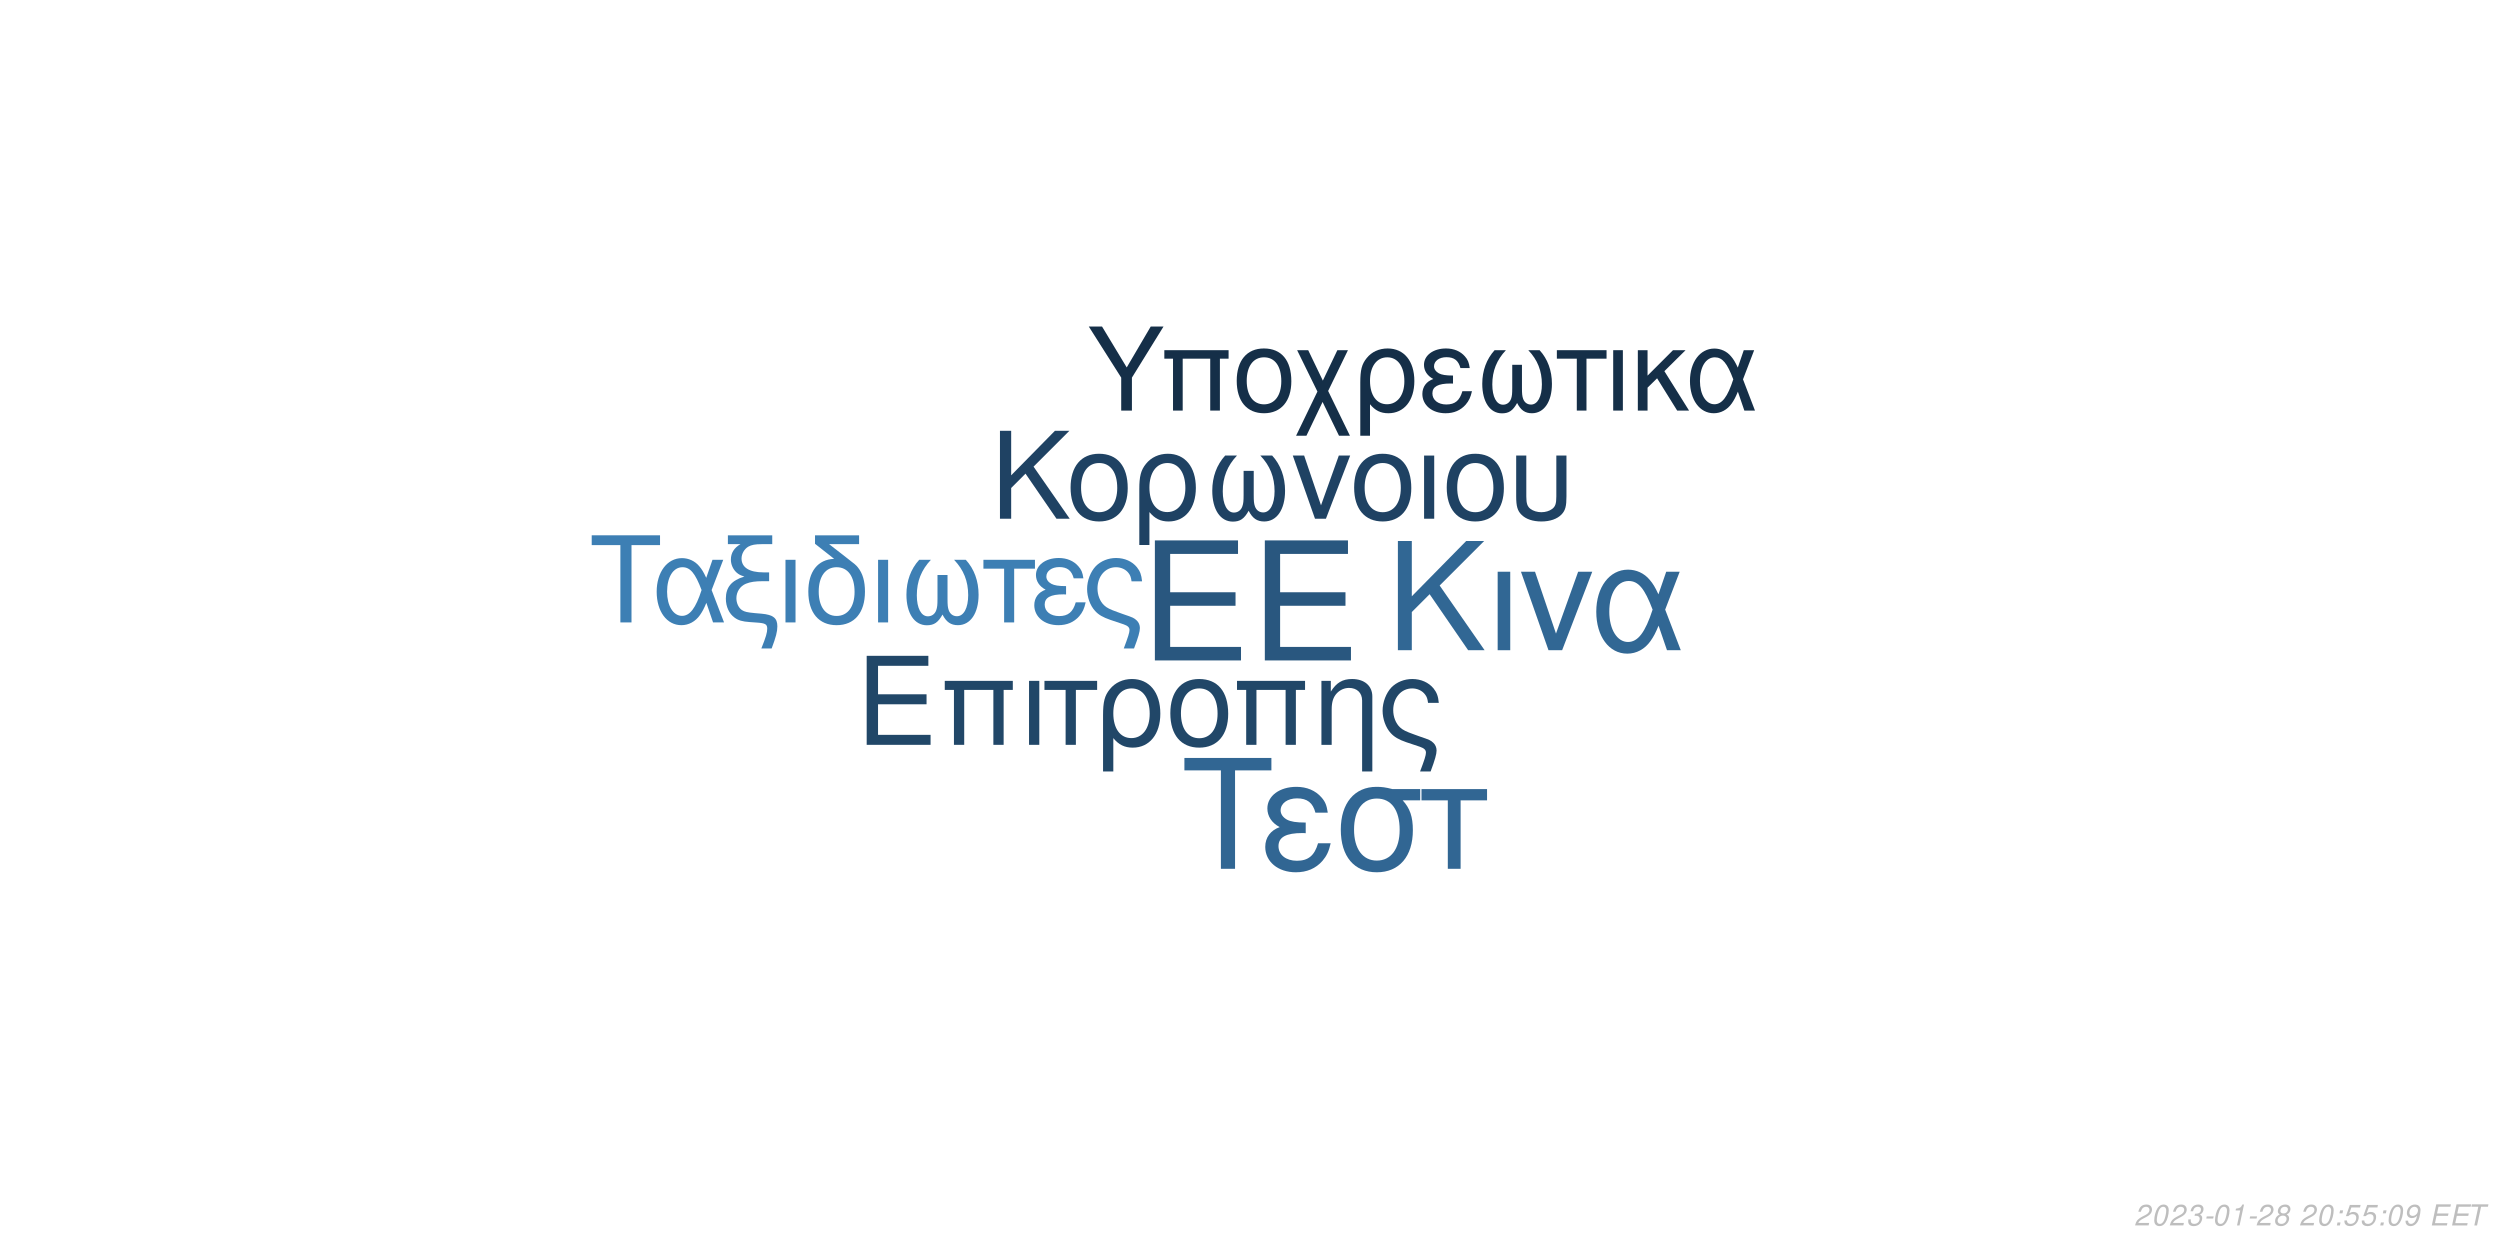
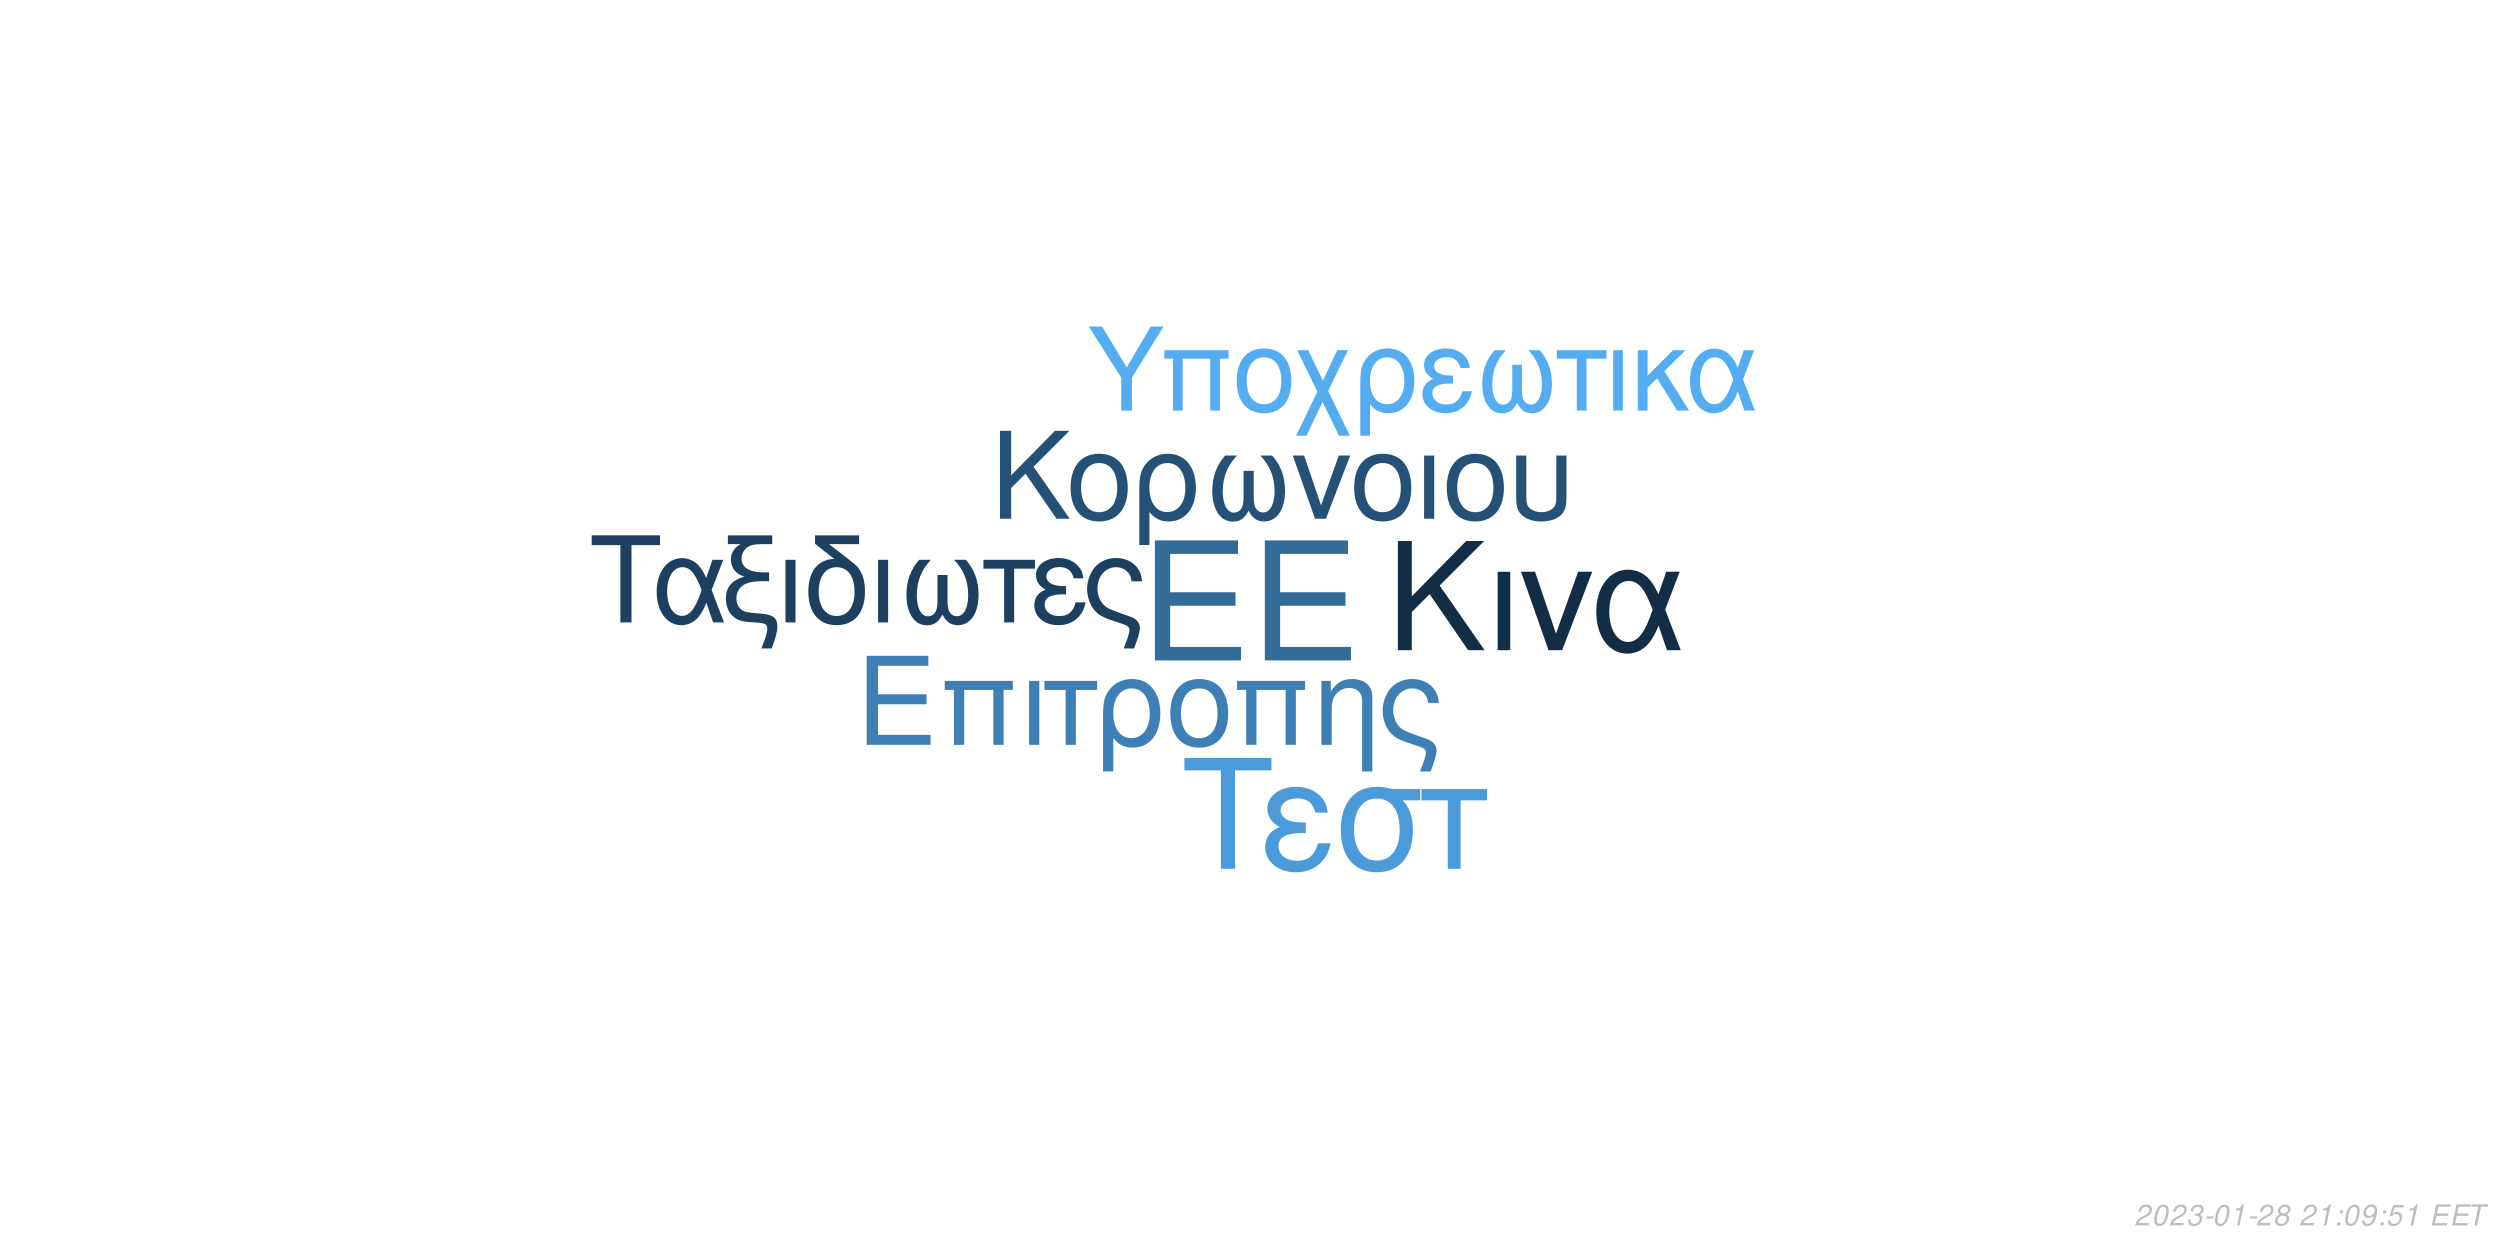
<svg xmlns="http://www.w3.org/2000/svg" xmlns:xlink="http://www.w3.org/1999/xlink" width="864pt" height="432pt" viewBox="0 0 864 432" version="1.1">
  <defs>
    <g>
      <symbol overflow="visible" id="glyph0-0">
        <path style="stroke:none;" d="" />
      </symbol>
      <symbol overflow="visible" id="glyph0-1">
        <path style="stroke:none;" d="M 10.406 -18.891 L 33 -18.891 L 33 -23.562 L 10.406 -23.562 L 10.406 -36.812 L 33.859 -36.812 L 33.859 -41.484 L 5.125 -41.484 L 5.125 0 L 34.891 0 L 34.891 -4.672 L 10.406 -4.672 Z M 10.406 -18.891 " />
      </symbol>
      <symbol overflow="visible" id="glyph1-0">
        <path style="stroke:none;" d="" />
      </symbol>
      <symbol overflow="visible" id="glyph1-1">
        <path style="stroke:none;" d="M 7.719 -14.016 L 24.484 -14.016 L 24.484 -17.469 L 7.719 -17.469 L 7.719 -27.312 L 25.109 -27.312 L 25.109 -30.766 L 3.797 -30.766 L 3.797 0 L 25.875 0 L 25.875 -3.453 L 7.719 -3.453 Z M 7.719 -14.016 " />
      </symbol>
      <symbol overflow="visible" id="glyph1-2">
        <path style="stroke:none;" d="M 26.297 -22.109 L 2.781 -22.109 L 2.781 -18.984 L 5.953 -18.984 L 5.953 0 L 9.5 0 L 9.5 -18.984 L 19.578 -18.984 L 19.578 0 L 23.125 0 L 23.125 -18.984 L 26.297 -18.984 Z M 26.297 -22.109 " />
      </symbol>
      <symbol overflow="visible" id="glyph1-3">
        <path style="stroke:none;" d="M 2.906 0 L 6.453 0 L 6.453 -22.109 L 2.906 -22.109 Z M 2.906 0 " />
      </symbol>
      <symbol overflow="visible" id="glyph1-4">
        <path style="stroke:none;" d="M 6.547 0 L 10.094 0 L 10.094 -18.984 L 17.438 -18.984 L 17.438 -22.109 L -0.766 -22.109 L -0.766 -18.984 L 6.547 -18.984 Z M 6.547 0 " />
      </symbol>
      <symbol overflow="visible" id="glyph1-5">
        <path style="stroke:none;" d="M 2.484 9.203 L 6.031 9.203 L 6.031 -2.328 C 7.891 -0.047 9.922 0.969 12.75 0.969 C 18.531 0.969 22.281 -3.672 22.281 -10.797 C 22.281 -18.141 18.484 -22.75 12.484 -22.75 C 9.375 -22.75 6.625 -21.484 4.812 -19.203 C 3.031 -17.016 2.484 -14.891 2.484 -10.25 Z M 12.359 -19.5 C 16.203 -19.5 18.609 -16.125 18.609 -10.719 C 18.609 -5.656 16.078 -2.328 12.281 -2.328 C 8.438 -2.328 6.031 -5.609 6.031 -10.891 C 6.031 -16.156 8.484 -19.5 12.359 -19.5 Z M 12.359 -19.5 " />
      </symbol>
      <symbol overflow="visible" id="glyph1-6">
        <path style="stroke:none;" d="M 11.688 -22.75 C 5.438 -22.75 1.734 -18.312 1.734 -10.891 C 1.734 -3.422 5.438 0.969 11.734 0.969 C 17.984 0.969 21.734 -3.453 21.734 -10.719 C 21.734 -18.406 18.109 -22.75 11.688 -22.75 Z M 11.734 -19.5 C 15.703 -19.5 18.062 -16.25 18.062 -10.766 C 18.062 -5.531 15.609 -2.281 11.734 -2.281 C 7.812 -2.281 5.406 -5.531 5.406 -10.891 C 5.406 -16.25 7.812 -19.5 11.734 -19.5 Z M 11.734 -19.5 " />
      </symbol>
      <symbol overflow="visible" id="glyph1-7">
        <path style="stroke:none;" d="M 2.953 -22.109 L 2.953 0 L 6.5 0 L 6.5 -12.203 C 6.5 -14.859 7.047 -16.5 8.312 -17.859 C 9.453 -19.031 10.938 -19.672 12.484 -19.672 C 15.234 -19.672 17.016 -17.984 17.016 -15.312 L 17.016 9.203 L 20.547 9.203 L 20.547 -16.719 C 20.547 -20.391 17.812 -22.75 13.547 -22.75 C 10.25 -22.75 8.141 -21.484 6.203 -18.406 L 6.203 -22.109 Z M 2.953 -22.109 " />
      </symbol>
      <symbol overflow="visible" id="glyph1-8">
        <path style="stroke:none;" d="M 17.688 9.203 C 19.203 5.188 19.75 3.203 19.75 1.938 C 19.75 0.922 19.328 -0.047 18.656 -0.672 C 17.641 -1.609 17.469 -1.688 13.891 -2.906 L 11.984 -3.594 C 9.156 -4.594 8.062 -5.156 7.125 -6.031 C 5.656 -7.391 4.766 -9.672 4.766 -11.984 C 4.766 -16.297 7.547 -19.5 11.312 -19.5 C 13.125 -19.5 14.812 -18.703 15.781 -17.391 C 16.375 -16.625 16.625 -15.906 16.797 -14.516 L 20.516 -14.516 C 20.297 -16.844 19.828 -18.062 18.703 -19.5 C 17.016 -21.562 14.344 -22.75 11.359 -22.75 C 8.562 -22.75 6 -21.688 4.172 -19.875 C 2.328 -17.938 1.094 -14.766 1.094 -11.812 C 1.094 -8.953 2.188 -5.906 3.922 -4.047 C 5.156 -2.703 6.672 -1.812 9.25 -0.922 L 14.016 0.672 C 15.484 1.188 16.078 1.766 16.078 2.703 C 16.078 3.594 15.578 5.188 14.047 9.203 Z M 17.688 9.203 " />
      </symbol>
      <symbol overflow="visible" id="glyph2-0">
        <path style="stroke:none;" d="" />
      </symbol>
      <symbol overflow="visible" id="glyph2-1">
        <path style="stroke:none;" d="M 8.906 -13.203 L 15.062 -19.359 L 28.375 0 L 34.062 0 L 18.531 -22.359 L 33.906 -37.734 L 27.688 -37.734 L 8.906 -18.641 L 8.906 -37.734 L 4.094 -37.734 L 4.094 0 L 8.906 0 Z M 8.906 -13.203 " />
      </symbol>
      <symbol overflow="visible" id="glyph2-2">
        <path style="stroke:none;" d="M 3.578 0 L 7.922 0 L 7.922 -27.125 L 3.578 -27.125 Z M 3.578 0 " />
      </symbol>
      <symbol overflow="visible" id="glyph2-3">
        <path style="stroke:none;" d="M 14.859 0 L 25.266 -27.125 L 20.391 -27.125 L 12.734 -5.75 L 5.484 -27.125 L 0.625 -27.125 L 10.141 0 Z M 14.859 0 " />
      </symbol>
      <symbol overflow="visible" id="glyph2-4">
        <path style="stroke:none;" d="M 30.484 -27.125 L 25.828 -27.125 L 23.141 -19.312 C 21.953 -21.844 21.281 -22.984 20.078 -24.375 C 18.219 -26.609 15.484 -27.844 12.625 -27.844 C 6.219 -27.844 1.656 -21.797 1.656 -13.297 C 1.656 -4.766 6.062 1.188 12.375 1.188 C 15.531 1.188 18.422 -0.359 20.391 -3.156 C 21.484 -4.703 22.109 -5.906 23.188 -8.484 L 26.094 0 L 30.859 0 L 25.469 -14.031 Z M 21.125 -14.031 C 18.578 -6.156 16.047 -2.844 12.625 -2.844 C 8.859 -2.844 6.156 -7.203 6.156 -13.297 C 6.156 -19.672 8.859 -23.922 12.844 -23.922 C 16.203 -23.922 18.375 -21.328 21.125 -14.031 Z M 21.125 -14.031 " />
      </symbol>
      <symbol overflow="visible" id="glyph3-0">
        <path style="stroke:none;" d="" />
      </symbol>
      <symbol overflow="visible" id="glyph3-1">
        <path style="stroke:none;" d="M 7.172 -10.625 L 12.125 -15.578 L 22.828 0 L 27.406 0 L 14.906 -18 L 27.281 -30.375 L 22.281 -30.375 L 7.172 -15 L 7.172 -30.375 L 3.297 -30.375 L 3.297 0 L 7.172 0 Z M 7.172 -10.625 " />
      </symbol>
      <symbol overflow="visible" id="glyph3-2">
        <path style="stroke:none;" d="M 11.531 -22.453 C 5.375 -22.453 1.703 -18.078 1.703 -10.75 C 1.703 -3.375 5.375 0.953 11.578 0.953 C 17.75 0.953 21.453 -3.422 21.453 -10.578 C 21.453 -18.156 17.875 -22.453 11.531 -22.453 Z M 11.578 -19.25 C 15.5 -19.25 17.828 -16.031 17.828 -10.625 C 17.828 -5.453 15.406 -2.25 11.578 -2.25 C 7.703 -2.25 5.328 -5.453 5.328 -10.75 C 5.328 -16.031 7.703 -19.25 11.578 -19.25 Z M 11.578 -19.25 " />
      </symbol>
      <symbol overflow="visible" id="glyph3-3">
        <path style="stroke:none;" d="M 2.453 9.078 L 5.953 9.078 L 5.953 -2.297 C 7.797 -0.047 9.797 0.953 12.578 0.953 C 18.281 0.953 22 -3.625 22 -10.656 C 22 -17.906 18.25 -22.453 12.328 -22.453 C 9.25 -22.453 6.547 -21.203 4.75 -18.953 C 3 -16.781 2.453 -14.703 2.453 -10.125 Z M 12.203 -19.25 C 16 -19.25 18.375 -15.906 18.375 -10.578 C 18.375 -5.578 15.875 -2.297 12.125 -2.297 C 8.328 -2.297 5.953 -5.547 5.953 -10.75 C 5.953 -15.953 8.375 -19.25 12.203 -19.25 Z M 12.203 -19.25 " />
      </symbol>
      <symbol overflow="visible" id="glyph3-4">
        <path style="stroke:none;" d="M 14.5 -16.531 L 14.5 -8.203 C 14.5 -6.047 14.406 -5.25 14.078 -4.297 C 13.625 -2.922 12.5 -2.125 11.156 -2.125 C 8.797 -2.125 7.297 -4.953 7.297 -9.453 C 7.297 -14.328 8.875 -18.281 12.203 -21.828 L 8.125 -21.828 C 5.203 -18.625 3.672 -14.453 3.672 -9.672 C 3.672 -3.172 6.453 1 10.781 1 C 13.281 1 14.703 0.047 16.25 -2.75 C 17.578 -0.125 19.156 0.953 21.625 0.953 C 26 0.953 28.828 -3.203 28.828 -9.672 C 28.828 -14.453 27.281 -18.656 24.375 -21.828 L 20.281 -21.828 C 23.625 -18.328 25.203 -14.375 25.203 -9.5 C 25.203 -5.047 23.656 -2.172 21.281 -2.172 C 19.906 -2.172 18.875 -2.953 18.406 -4.297 C 18.078 -5.25 18 -6.078 18 -8.203 L 18 -16.531 Z M 14.5 -16.531 " />
      </symbol>
      <symbol overflow="visible" id="glyph3-5">
        <path style="stroke:none;" d="M 11.953 0 L 20.328 -21.828 L 16.406 -21.828 L 10.25 -4.625 L 4.422 -21.828 L 0.5 -21.828 L 8.172 0 Z M 11.953 0 " />
      </symbol>
      <symbol overflow="visible" id="glyph3-6">
        <path style="stroke:none;" d="M 2.875 0 L 6.375 0 L 6.375 -21.828 L 2.875 -21.828 Z M 2.875 0 " />
      </symbol>
      <symbol overflow="visible" id="glyph3-7">
        <path style="stroke:none;" d="M 2.703 -21.828 L 2.703 -7.703 C 2.703 -4.297 3.172 -2.75 4.5 -1.422 C 6 0.125 8.453 0.953 11.406 0.953 C 14.453 0.953 16.906 0.078 18.406 -1.5 C 19.703 -2.875 20.078 -4.328 20.078 -7.703 L 20.078 -21.828 L 16.578 -21.828 L 16.578 -7.703 C 16.578 -5.25 16.25 -4.203 15.125 -3.375 C 14.203 -2.672 12.828 -2.25 11.406 -2.25 C 10 -2.25 8.625 -2.672 7.672 -3.375 C 6.578 -4.172 6.203 -5.25 6.203 -7.703 L 6.203 -21.828 Z M 2.703 -21.828 " />
      </symbol>
      <symbol overflow="visible" id="glyph4-0">
        <path style="stroke:none;" d="" />
      </symbol>
      <symbol overflow="visible" id="glyph4-1">
        <path style="stroke:none;" d="M 14.625 -26.719 L 24.484 -26.719 L 24.484 -30.109 L 0.875 -30.109 L 0.875 -26.719 L 10.781 -26.719 L 10.781 0 L 14.625 0 Z M 14.625 -26.719 " />
      </symbol>
      <symbol overflow="visible" id="glyph4-2">
        <path style="stroke:none;" d="M 24.328 -21.641 L 20.609 -21.641 L 18.453 -15.406 C 17.516 -17.422 16.969 -18.328 16.016 -19.453 C 14.531 -21.234 12.344 -22.219 10.078 -22.219 C 4.953 -22.219 1.328 -17.391 1.328 -10.609 C 1.328 -3.797 4.828 0.953 9.875 0.953 C 12.391 0.953 14.703 -0.297 16.266 -2.516 C 17.141 -3.766 17.641 -4.703 18.5 -6.766 L 20.812 0 L 24.609 0 L 20.312 -11.188 Z M 16.844 -11.188 C 14.828 -4.922 12.797 -2.266 10.078 -2.266 C 7.062 -2.266 4.922 -5.734 4.922 -10.609 C 4.922 -15.688 7.062 -19.078 10.234 -19.078 C 12.922 -19.078 14.656 -17.016 16.844 -11.188 Z M 16.844 -11.188 " />
      </symbol>
      <symbol overflow="visible" id="glyph4-3">
        <path style="stroke:none;" d="M 1.938 -27.047 L 6.281 -27.047 C 4.094 -25.766 2.969 -24 2.969 -21.719 C 2.969 -20.078 3.672 -18.422 4.875 -17.297 C 5.656 -16.594 6.281 -16.266 7.641 -15.859 C 3.219 -14.531 1.234 -12.188 1.234 -8.219 C 1.234 -5.453 2.359 -3.016 4.25 -1.656 C 5.531 -0.703 6.938 -0.297 9.453 -0.125 L 11.859 0.047 C 14.906 0.25 15.531 0.625 15.531 2.188 C 15.531 3.516 15.078 5.078 13.5 9 L 17.062 9 C 18.547 5.031 19.031 3.219 19.031 1.359 C 19.031 -1.484 17.641 -2.641 13.594 -3.016 L 11.234 -3.219 C 8.594 -3.469 7.719 -3.672 6.812 -4.25 C 5.656 -5 4.875 -6.656 4.875 -8.344 C 4.875 -10.578 6.156 -12.547 8.172 -13.375 C 9.703 -14 11.391 -14.25 14.078 -14.25 L 16.188 -14.25 L 16.188 -17.297 L 14.203 -17.297 C 9.328 -17.297 6.656 -19 6.656 -22.094 C 6.656 -23.703 7.594 -25.359 9 -26.188 C 10.078 -26.797 11.391 -27.047 13.594 -27.047 L 17.266 -27.047 L 17.266 -30.109 L 1.938 -30.109 Z M 1.938 -27.047 " />
      </symbol>
      <symbol overflow="visible" id="glyph4-4">
        <path style="stroke:none;" d="M 2.844 0 L 6.312 0 L 6.312 -21.641 L 2.844 -21.641 Z M 2.844 0 " />
      </symbol>
      <symbol overflow="visible" id="glyph4-5">
        <path style="stroke:none;" d="M 10.656 -21.969 C 5.031 -21.766 1.734 -17.594 1.734 -10.656 C 1.734 -3.344 5.375 0.953 11.516 0.953 C 17.672 0.953 21.312 -3.344 21.312 -10.656 C 21.312 -14.203 20.531 -16.938 18.875 -19 C 18.172 -19.859 17.922 -20.078 15.031 -22.297 L 8.922 -27.047 L 19.281 -27.047 L 19.281 -30.109 L 4.047 -30.109 L 4.047 -27.172 Z M 11.516 -19.078 C 15.406 -19.078 17.719 -15.906 17.719 -10.531 C 17.719 -5.406 15.328 -2.234 11.516 -2.234 C 7.688 -2.234 5.328 -5.406 5.328 -10.656 C 5.328 -15.906 7.688 -19.078 11.516 -19.078 Z M 11.516 -19.078 " />
      </symbol>
      <symbol overflow="visible" id="glyph4-6">
        <path style="stroke:none;" d="M 14.375 -16.391 L 14.375 -8.141 C 14.375 -5.984 14.281 -5.203 13.953 -4.25 C 13.5 -2.891 12.391 -2.109 11.062 -2.109 C 8.719 -2.109 7.234 -4.922 7.234 -9.375 C 7.234 -14.203 8.797 -18.125 12.094 -21.641 L 8.047 -21.641 C 5.156 -18.453 3.641 -14.328 3.641 -9.578 C 3.641 -3.141 6.406 0.984 10.703 0.984 C 13.172 0.984 14.578 0.047 16.109 -2.719 C 17.422 -0.125 19 0.953 21.438 0.953 C 25.766 0.953 28.578 -3.188 28.578 -9.578 C 28.578 -14.328 27.047 -18.5 24.156 -21.641 L 20.109 -21.641 C 23.422 -18.172 24.984 -14.25 24.984 -9.422 C 24.984 -5 23.453 -2.141 21.109 -2.141 C 19.734 -2.141 18.703 -2.938 18.25 -4.25 C 17.922 -5.203 17.844 -6.031 17.844 -8.141 L 17.844 -16.391 Z M 14.375 -16.391 " />
      </symbol>
      <symbol overflow="visible" id="glyph4-7">
        <path style="stroke:none;" d="M 6.406 0 L 9.875 0 L 9.875 -18.578 L 17.062 -18.578 L 17.062 -21.641 L -0.75 -21.641 L -0.75 -18.578 L 6.406 -18.578 Z M 6.406 0 " />
      </symbol>
      <symbol overflow="visible" id="glyph4-8">
        <path style="stroke:none;" d="M 11.812 -12.547 C 9.203 -12.547 7.766 -12.797 6.734 -13.344 C 5.609 -13.953 5 -14.859 5 -15.859 C 5 -17.75 6.859 -19.125 9.453 -19.125 C 12.219 -19.125 13.75 -17.922 14.453 -15.234 L 17.797 -15.234 C 17.516 -17.266 17.094 -18.25 16.062 -19.406 C 14.453 -21.266 12.094 -22.266 9.297 -22.266 C 4.703 -22.266 1.406 -19.781 1.406 -16.391 C 1.406 -14.281 2.562 -12.469 4.75 -11.312 C 2.266 -10.453 0.828 -8.5 0.828 -5.953 C 0.828 -1.938 4.297 0.953 9.125 0.953 C 12.141 0.953 14.531 -0.078 16.359 -2.141 C 17.516 -3.516 18.094 -4.703 18.578 -6.938 L 15.156 -6.938 C 14.203 -3.594 12.516 -2.188 9.422 -2.188 C 6.438 -2.188 4.422 -3.797 4.422 -6.156 C 4.422 -8.594 6.438 -9.703 10.938 -9.703 C 11.062 -9.703 11.438 -9.703 11.812 -9.656 Z M 11.812 -12.547 " />
      </symbol>
      <symbol overflow="visible" id="glyph4-9">
        <path style="stroke:none;" d="M 17.297 9 C 18.797 5.078 19.328 3.141 19.328 1.906 C 19.328 0.906 18.906 -0.047 18.25 -0.656 C 17.266 -1.562 17.094 -1.656 13.594 -2.844 L 11.734 -3.516 C 8.969 -4.5 7.891 -5.031 6.984 -5.906 C 5.531 -7.234 4.672 -9.453 4.672 -11.734 C 4.672 -15.938 7.391 -19.078 11.062 -19.078 C 12.844 -19.078 14.5 -18.297 15.438 -17.016 C 16.016 -16.266 16.266 -15.562 16.438 -14.203 L 20.078 -14.203 C 19.859 -16.484 19.406 -17.672 18.297 -19.078 C 16.641 -21.109 14.047 -22.266 11.109 -22.266 C 8.391 -22.266 5.859 -21.234 4.094 -19.453 C 2.266 -17.547 1.078 -14.453 1.078 -11.562 C 1.078 -8.75 2.141 -5.781 3.844 -3.969 C 5.031 -2.641 6.531 -1.781 9.047 -0.906 L 13.703 0.656 C 15.156 1.156 15.734 1.734 15.734 2.641 C 15.734 3.516 15.234 5.078 13.75 9 Z M 17.297 9 " />
      </symbol>
      <symbol overflow="visible" id="glyph5-0">
        <path style="stroke:none;" d="" />
      </symbol>
      <symbol overflow="visible" id="glyph5-1">
        <path style="stroke:none;" d="M 18.609 -34.016 L 31.172 -34.016 L 31.172 -38.312 L 1.109 -38.312 L 1.109 -34.016 L 13.719 -34.016 L 13.719 0 L 18.609 0 Z M 18.609 -34.016 " />
      </symbol>
      <symbol overflow="visible" id="glyph5-2">
        <path style="stroke:none;" d="M 15.031 -15.984 C 11.719 -15.984 9.875 -16.297 8.562 -16.984 C 7.156 -17.766 6.359 -18.922 6.359 -20.188 C 6.359 -22.609 8.719 -24.344 12.031 -24.344 C 15.562 -24.344 17.5 -22.812 18.391 -19.391 L 22.656 -19.391 C 22.281 -21.969 21.766 -23.234 20.453 -24.703 C 18.391 -27.062 15.406 -28.328 11.828 -28.328 C 5.984 -28.328 1.781 -25.172 1.781 -20.875 C 1.781 -18.188 3.266 -15.875 6.047 -14.406 C 2.891 -13.297 1.047 -10.828 1.047 -7.562 C 1.047 -2.469 5.469 1.203 11.609 1.203 C 15.453 1.203 18.5 -0.109 20.812 -2.734 C 22.281 -4.469 23.016 -5.984 23.656 -8.828 L 19.297 -8.828 C 18.078 -4.578 15.922 -2.781 11.984 -2.781 C 8.203 -2.781 5.625 -4.828 5.625 -7.828 C 5.625 -10.938 8.203 -12.359 13.922 -12.359 C 14.094 -12.359 14.562 -12.359 15.031 -12.297 Z M 15.031 -15.984 " />
      </symbol>
      <symbol overflow="visible" id="glyph5-3">
        <path style="stroke:none;" d="M 30.594 -27.547 L 21.031 -27.547 C 18.547 -28.172 17.344 -28.328 15.5 -28.328 C 7.891 -28.328 3.156 -22.656 3.156 -13.562 C 3.156 -4.25 7.781 1.203 15.609 1.203 C 23.391 1.203 28.062 -4.312 28.062 -13.344 C 28.062 -17.969 27.062 -20.922 24.547 -23.656 L 30.594 -23.656 Z M 15.609 -24.281 C 20.609 -24.281 23.5 -20.297 23.5 -13.453 C 23.5 -6.891 20.5 -2.844 15.609 -2.844 C 10.719 -2.844 7.734 -6.891 7.734 -13.562 C 7.734 -20.234 10.719 -24.281 15.609 -24.281 Z M 15.609 -24.281 " />
      </symbol>
      <symbol overflow="visible" id="glyph5-4">
        <path style="stroke:none;" d="M 8.141 0 L 12.562 0 L 12.562 -23.656 L 21.703 -23.656 L 21.703 -27.547 L -0.953 -27.547 L -0.953 -23.656 L 8.141 -23.656 Z M 8.141 0 " />
      </symbol>
      <symbol overflow="visible" id="glyph6-0">
        <path style="stroke:none;" d="" />
      </symbol>
      <symbol overflow="visible" id="glyph6-1">
        <path style="stroke:none;" d="M 15.422 -11.391 L 26.344 -29.047 L 21.922 -29.047 L 13.625 -14.906 L 5.094 -29.047 L 0.516 -29.047 L 11.719 -11.391 L 11.719 0 L 15.422 0 Z M 15.422 -11.391 " />
      </symbol>
      <symbol overflow="visible" id="glyph6-2">
        <path style="stroke:none;" d="M 24.828 -20.875 L 2.625 -20.875 L 2.625 -17.938 L 5.625 -17.938 L 5.625 0 L 8.969 0 L 8.969 -17.938 L 18.484 -17.938 L 18.484 0 L 21.828 0 L 21.828 -17.938 L 24.828 -17.938 Z M 24.828 -20.875 " />
      </symbol>
      <symbol overflow="visible" id="glyph6-3">
        <path style="stroke:none;" d="M 11.031 -21.469 C 5.141 -21.469 1.641 -17.297 1.641 -10.281 C 1.641 -3.234 5.141 0.922 11.078 0.922 C 16.969 0.922 20.516 -3.266 20.516 -10.125 C 20.516 -17.375 17.094 -21.469 11.031 -21.469 Z M 11.078 -18.406 C 14.828 -18.406 17.047 -15.344 17.047 -10.156 C 17.047 -5.219 14.75 -2.156 11.078 -2.156 C 7.375 -2.156 5.094 -5.219 5.094 -10.281 C 5.094 -15.344 7.375 -18.406 11.078 -18.406 Z M 11.078 -18.406 " />
      </symbol>
      <symbol overflow="visible" id="glyph6-4">
        <path style="stroke:none;" d="M 10.406 -10.359 L 5.344 -20.875 L 1.516 -20.875 L 8.531 -6.578 L 1.156 8.688 L 4.734 8.688 L 10.312 -2.984 L 15.984 8.688 L 19.766 8.688 L 12.234 -6.781 L 19.078 -20.875 L 15.422 -20.875 Z M 10.406 -10.359 " />
      </symbol>
      <symbol overflow="visible" id="glyph6-5">
        <path style="stroke:none;" d="M 2.344 8.688 L 5.703 8.688 L 5.703 -2.188 C 7.453 -0.047 9.359 0.922 12.031 0.922 C 17.484 0.922 21.031 -3.469 21.031 -10.203 C 21.031 -17.141 17.453 -21.469 11.797 -21.469 C 8.844 -21.469 6.25 -20.281 4.547 -18.125 C 2.875 -16.062 2.344 -14.062 2.344 -9.688 Z M 11.672 -18.406 C 15.297 -18.406 17.578 -15.219 17.578 -10.125 C 17.578 -5.344 15.188 -2.188 11.594 -2.188 C 7.969 -2.188 5.703 -5.297 5.703 -10.281 C 5.703 -15.266 8.016 -18.406 11.672 -18.406 Z M 11.672 -18.406 " />
      </symbol>
      <symbol overflow="visible" id="glyph6-6">
        <path style="stroke:none;" d="M 11.391 -12.109 C 8.891 -12.109 7.484 -12.359 6.5 -12.875 C 5.422 -13.469 4.828 -14.344 4.828 -15.297 C 4.828 -17.141 6.609 -18.453 9.125 -18.453 C 11.797 -18.453 13.266 -17.297 13.953 -14.703 L 17.172 -14.703 C 16.891 -16.656 16.5 -17.609 15.5 -18.734 C 13.953 -20.516 11.672 -21.469 8.969 -21.469 C 4.547 -21.469 1.359 -19.078 1.359 -15.812 C 1.359 -13.781 2.469 -12.031 4.578 -10.922 C 2.188 -10.078 0.797 -8.203 0.797 -5.734 C 0.797 -1.875 4.141 0.922 8.812 0.922 C 11.719 0.922 14.031 -0.078 15.781 -2.078 C 16.891 -3.391 17.453 -4.547 17.938 -6.688 L 14.625 -6.688 C 13.703 -3.469 12.078 -2.109 9.078 -2.109 C 6.219 -2.109 4.266 -3.672 4.266 -5.938 C 4.266 -8.281 6.219 -9.359 10.562 -9.359 C 10.672 -9.359 11.031 -9.359 11.391 -9.328 Z M 11.391 -12.109 " />
      </symbol>
      <symbol overflow="visible" id="glyph6-7">
        <path style="stroke:none;" d="M 13.859 -15.812 L 13.859 -7.844 C 13.859 -5.781 13.781 -5.016 13.469 -4.109 C 13.031 -2.797 11.953 -2.031 10.672 -2.031 C 8.406 -2.031 6.969 -4.734 6.969 -9.047 C 6.969 -13.703 8.484 -17.484 11.672 -20.875 L 7.766 -20.875 C 4.984 -17.812 3.5 -13.828 3.5 -9.25 C 3.5 -3.031 6.172 0.953 10.312 0.953 C 12.703 0.953 14.062 0.047 15.547 -2.625 C 16.812 -0.125 18.328 0.922 20.672 0.922 C 24.859 0.922 27.578 -3.062 27.578 -9.25 C 27.578 -13.828 26.094 -17.844 23.312 -20.875 L 19.406 -20.875 C 22.594 -17.531 24.109 -13.75 24.109 -9.078 C 24.109 -4.828 22.625 -2.078 20.359 -2.078 C 19.047 -2.078 18.047 -2.828 17.609 -4.109 C 17.297 -5.016 17.219 -5.812 17.219 -7.844 L 17.219 -15.812 Z M 13.859 -15.812 " />
      </symbol>
      <symbol overflow="visible" id="glyph6-8">
        <path style="stroke:none;" d="M 6.172 0 L 9.516 0 L 9.516 -17.938 L 16.453 -17.938 L 16.453 -20.875 L -0.719 -20.875 L -0.719 -17.938 L 6.172 -17.938 Z M 6.172 0 " />
      </symbol>
      <symbol overflow="visible" id="glyph6-9">
        <path style="stroke:none;" d="M 2.75 0 L 6.094 0 L 6.094 -20.875 L 2.75 -20.875 Z M 2.75 0 " />
      </symbol>
      <symbol overflow="visible" id="glyph6-10">
        <path style="stroke:none;" d="M 5.625 -12.078 L 5.625 -20.875 L 2.266 -20.875 L 2.266 0 L 5.625 0 L 5.625 -7.922 L 8.922 -11.156 L 15.859 0 L 19.969 0 L 11.438 -13.625 L 18.766 -20.875 L 14.422 -20.875 Z M 5.625 -12.078 " />
      </symbol>
      <symbol overflow="visible" id="glyph6-11">
        <path style="stroke:none;" d="M 23.469 -20.875 L 19.875 -20.875 L 17.812 -14.859 C 16.891 -16.812 16.375 -17.688 15.453 -18.766 C 14.031 -20.484 11.906 -21.438 9.719 -21.438 C 4.781 -21.438 1.281 -16.781 1.281 -10.234 C 1.281 -3.672 4.656 0.922 9.516 0.922 C 11.953 0.922 14.188 -0.281 15.703 -2.438 C 16.531 -3.625 17.016 -4.547 17.844 -6.531 L 20.078 0 L 23.75 0 L 19.609 -10.797 Z M 16.25 -10.797 C 14.297 -4.734 12.359 -2.188 9.719 -2.188 C 6.812 -2.188 4.734 -5.531 4.734 -10.234 C 4.734 -15.141 6.812 -18.406 9.875 -18.406 C 12.469 -18.406 14.141 -16.422 16.25 -10.797 Z M 16.25 -10.797 " />
      </symbol>
      <symbol overflow="visible" id="glyph7-0">
        <path style="stroke:none;" d="" />
      </symbol>
      <symbol overflow="visible" id="glyph7-1">
        <path style="stroke:none;" d="M 5.234 -0.875 L 1.469 -0.875 C 1.625 -1.359 2.188 -1.875 3.109 -2.344 L 4.234 -2.938 C 5.125 -3.406 5.656 -3.875 5.969 -4.484 C 6.125 -4.797 6.219 -5.156 6.219 -5.484 C 6.219 -6.266 5.781 -6.906 5.109 -7.125 C 4.859 -7.188 4.594 -7.234 4.312 -7.234 C 2.766 -7.234 1.891 -6.453 1.484 -4.734 L 2.375 -4.734 C 2.484 -5.188 2.609 -5.484 2.797 -5.75 C 3.094 -6.203 3.609 -6.453 4.188 -6.453 C 4.891 -6.453 5.344 -6.031 5.344 -5.375 C 5.344 -4.703 4.859 -4.094 4.016 -3.656 L 2.984 -3.125 C 2.125 -2.688 1.453 -2.188 1.062 -1.703 C 0.766 -1.312 0.656 -1.047 0.344 -0.016 L 5.047 -0.016 Z M 5.234 -0.875 " />
      </symbol>
      <symbol overflow="visible" id="glyph7-2">
        <path style="stroke:none;" d="M 4.203 -7.234 C 3.375 -7.234 2.688 -6.812 2.125 -5.984 C 1.484 -5.047 0.984 -3.188 0.984 -1.734 C 0.984 -1.109 1.172 -0.562 1.484 -0.266 C 1.797 0.047 2.281 0.234 2.766 0.234 C 3.625 0.234 4.281 -0.156 4.859 -1.016 C 5.516 -1.953 6 -3.797 6 -5.266 C 6 -6.172 5.688 -6.766 5.047 -7.062 C 4.781 -7.188 4.516 -7.234 4.203 -7.234 Z M 4.094 -6.453 C 4.547 -6.453 4.875 -6.234 5.016 -5.797 C 5.094 -5.594 5.125 -5.406 5.125 -5.156 C 5.125 -4.375 4.906 -3.203 4.562 -2.234 C 4.312 -1.484 3.938 -0.953 3.5 -0.688 C 3.312 -0.594 3.125 -0.547 2.875 -0.547 C 2.438 -0.547 2.109 -0.781 1.969 -1.203 C 1.906 -1.406 1.875 -1.594 1.875 -1.828 C 1.875 -2.656 2.078 -3.75 2.422 -4.766 C 2.688 -5.547 3.031 -6.047 3.484 -6.312 C 3.656 -6.406 3.859 -6.453 4.094 -6.453 Z M 4.094 -6.453 " />
      </symbol>
      <symbol overflow="visible" id="glyph7-3">
        <path style="stroke:none;" d="M 2.922 -3.312 C 3.125 -3.344 3.234 -3.344 3.375 -3.344 C 4.125 -3.344 4.594 -3.062 4.672 -2.547 C 4.688 -2.516 4.688 -2.453 4.688 -2.406 C 4.688 -1.312 3.906 -0.547 2.781 -0.547 C 2.109 -0.547 1.688 -0.875 1.609 -1.438 C 1.594 -1.484 1.594 -1.516 1.594 -1.562 C 1.594 -1.719 1.609 -1.844 1.656 -2.094 L 0.766 -2.094 C 0.734 -1.797 0.719 -1.641 0.719 -1.469 C 0.719 -0.375 1.406 0.234 2.641 0.234 C 3.547 0.234 4.297 -0.078 4.812 -0.656 C 5.266 -1.156 5.562 -1.875 5.562 -2.547 C 5.562 -3.125 5.344 -3.453 4.797 -3.734 C 5.641 -4.234 6.016 -4.844 6.016 -5.734 C 6.016 -6.406 5.625 -6.922 4.984 -7.125 C 4.734 -7.188 4.484 -7.234 4.203 -7.234 C 3.375 -7.234 2.672 -6.938 2.188 -6.375 C 1.891 -6.031 1.703 -5.641 1.516 -4.906 L 2.391 -4.906 C 2.594 -5.766 2.906 -6.188 3.516 -6.375 C 3.688 -6.438 3.875 -6.453 4.078 -6.453 C 4.734 -6.453 5.141 -6.125 5.141 -5.578 C 5.141 -5.188 5.016 -4.797 4.797 -4.547 C 4.516 -4.234 4 -4.062 3.266 -4.062 L 3.078 -4.062 Z M 2.922 -3.312 " />
      </symbol>
      <symbol overflow="visible" id="glyph7-4">
        <path style="stroke:none;" d="M 3.516 -3.125 L 1.125 -3.125 L 0.969 -2.406 L 3.359 -2.406 Z M 3.516 -3.125 " />
      </symbol>
      <symbol overflow="visible" id="glyph7-5">
        <path style="stroke:none;" d="M 3.703 -5.188 L 2.594 0 L 3.469 0 L 5.016 -7.234 L 4.438 -7.234 C 3.906 -6.156 3.688 -6.016 2.234 -5.812 L 2.109 -5.188 Z M 3.703 -5.188 " />
      </symbol>
      <symbol overflow="visible" id="glyph7-6">
        <path style="stroke:none;" d="M 4.766 -3.797 C 5.078 -3.969 5.234 -4.078 5.438 -4.234 C 5.812 -4.594 6.062 -5.172 6.062 -5.734 C 6.062 -6.344 5.656 -6.906 5.062 -7.109 C 4.812 -7.188 4.547 -7.234 4.266 -7.234 C 2.812 -7.234 1.703 -6.219 1.703 -4.875 C 1.703 -4.406 1.875 -4.125 2.359 -3.812 C 1.297 -3.312 0.75 -2.516 0.75 -1.469 C 0.75 -0.438 1.547 0.234 2.812 0.234 C 3.656 0.234 4.359 -0.094 4.938 -0.734 C 5.359 -1.234 5.609 -1.859 5.609 -2.438 C 5.609 -3.047 5.312 -3.516 4.766 -3.797 Z M 4.109 -6.453 C 4.797 -6.453 5.188 -6.125 5.188 -5.578 C 5.188 -4.969 4.766 -4.406 4.188 -4.219 C 4.031 -4.172 3.875 -4.156 3.656 -4.156 C 3.062 -4.156 2.656 -4.422 2.594 -4.828 C 2.594 -4.875 2.594 -4.938 2.594 -4.984 C 2.594 -5.656 2.984 -6.203 3.578 -6.391 C 3.75 -6.438 3.922 -6.453 4.109 -6.453 Z M 3.453 -3.406 C 4.234 -3.406 4.734 -2.984 4.734 -2.312 C 4.734 -1.562 4.234 -0.875 3.516 -0.625 C 3.312 -0.562 3.109 -0.547 2.875 -0.547 C 2.234 -0.547 1.75 -0.875 1.656 -1.406 C 1.641 -1.469 1.625 -1.547 1.625 -1.625 C 1.625 -2.391 2.109 -3.047 2.844 -3.312 C 3.062 -3.375 3.25 -3.406 3.453 -3.406 Z M 3.453 -3.406 " />
      </symbol>
      <symbol overflow="visible" id="glyph7-7">
        <path style="stroke:none;" d="" />
      </symbol>
      <symbol overflow="visible" id="glyph7-8">
        <path style="stroke:none;" d="M 2.359 -1.031 L 1.312 -1.031 L 1.094 0 L 2.141 0 Z M 3.266 -5.234 L 2.219 -5.234 L 2 -4.203 L 3.047 -4.203 Z M 3.266 -5.234 " />
      </symbol>
      <symbol overflow="visible" id="glyph7-9">
+         <path style="stroke:none;" d="M 0.844 -1.656 C 0.844 -1.547 0.844 -1.438 0.844 -1.375 C 0.844 -0.406 1.531 0.234 2.578 0.234 C 3.203 0.234 3.766 0.016 4.297 -0.438 C 4.938 -1 5.312 -1.656 5.594 -2.719 C 5.844 -3.672 6.016 -4.766 6.016 -5.375 C 6.016 -6.094 5.641 -6.75 5.062 -7.031 C 4.766 -7.156 4.438 -7.234 4.062 -7.234 C 2.516 -7.234 1.297 -5.938 1.297 -4.266 C 1.297 -3.203 1.984 -2.547 3.047 -2.547 C 3.484 -2.547 3.953 -2.672 4.281 -2.891 C 4.406 -2.984 4.547 -3.078 4.828 -3.344 C 4.516 -1.891 4.062 -1.062 3.359 -0.703 C 3.156 -0.594 2.938 -0.547 2.703 -0.547 C 2.109 -0.547 1.719 -0.938 1.719 -1.547 L 1.719 -1.656 Z M 3.953 -6.453 C 4.625 -6.453 5.141 -5.953 5.141 -5.281 C 5.141 -4.453 4.688 -3.75 3.984 -3.453 C 3.766 -3.359 3.531 -3.312 3.297 -3.312 C 2.859 -3.312 2.453 -3.516 2.297 -3.828 C 2.203 -4 2.172 -4.203 2.172 -4.453 C 2.172 -5.25 2.609 -6 3.266 -6.312 C 3.5 -6.422 3.703 -6.453 3.953 -6.453 Z M 3.953 -6.453 " />
+       </symbol>
+       <symbol overflow="visible" id="glyph7-10">
        <path style="stroke:none;" d="M 6.297 -7.094 L 2.594 -7.094 L 1.234 -3.234 L 2.047 -3.234 C 2.656 -3.766 2.938 -3.906 3.531 -3.906 C 3.984 -3.906 4.375 -3.734 4.562 -3.469 C 4.703 -3.266 4.797 -2.984 4.797 -2.688 C 4.797 -1.438 3.969 -0.547 2.828 -0.547 C 2.031 -0.547 1.609 -0.938 1.578 -1.734 L 0.703 -1.734 L 0.703 -1.516 C 0.703 -1.141 0.766 -0.844 0.891 -0.625 C 1.094 -0.266 1.484 0.016 1.969 0.141 C 2.203 0.203 2.453 0.234 2.703 0.234 C 3.656 0.234 4.391 -0.156 4.984 -0.922 C 5.422 -1.5 5.672 -2.234 5.672 -2.953 C 5.672 -3.688 5.297 -4.266 4.688 -4.516 C 4.406 -4.625 4.125 -4.672 3.812 -4.672 C 3.328 -4.672 2.906 -4.547 2.406 -4.234 L 3.109 -6.219 L 6.109 -6.219 Z M 6.297 -7.094 " />
-       </symbol>
-       <symbol overflow="visible" id="glyph7-10">
-         <path style="stroke:none;" d="M 0.844 -1.656 C 0.844 -1.547 0.844 -1.438 0.844 -1.375 C 0.844 -0.406 1.531 0.234 2.578 0.234 C 3.203 0.234 3.766 0.016 4.297 -0.438 C 4.938 -1 5.312 -1.656 5.594 -2.719 C 5.844 -3.672 6.016 -4.766 6.016 -5.375 C 6.016 -6.094 5.641 -6.75 5.062 -7.031 C 4.766 -7.156 4.438 -7.234 4.062 -7.234 C 2.516 -7.234 1.297 -5.938 1.297 -4.266 C 1.297 -3.203 1.984 -2.547 3.047 -2.547 C 3.484 -2.547 3.953 -2.672 4.281 -2.891 C 4.406 -2.984 4.547 -3.078 4.828 -3.344 C 4.516 -1.891 4.062 -1.062 3.359 -0.703 C 3.156 -0.594 2.938 -0.547 2.703 -0.547 C 2.109 -0.547 1.719 -0.938 1.719 -1.547 L 1.719 -1.656 Z M 3.953 -6.453 C 4.625 -6.453 5.141 -5.953 5.141 -5.281 C 5.141 -4.453 4.688 -3.75 3.984 -3.453 C 3.766 -3.359 3.531 -3.312 3.297 -3.312 C 2.859 -3.312 2.453 -3.516 2.297 -3.828 C 2.203 -4 2.172 -4.203 2.172 -4.453 C 2.172 -5.25 2.609 -6 3.266 -6.312 C 3.5 -6.422 3.703 -6.453 3.953 -6.453 Z M 3.953 -6.453 " />
      </symbol>
      <symbol overflow="visible" id="glyph7-11">
        <path style="stroke:none;" d="M 2.547 -3.312 L 6.5 -3.312 L 6.688 -4.141 L 2.719 -4.141 L 3.219 -6.469 L 7.344 -6.469 L 7.516 -7.297 L 2.453 -7.297 L 0.906 0 L 6.125 0 L 6.297 -0.812 L 2.016 -0.812 Z M 2.547 -3.312 " />
      </symbol>
      <symbol overflow="visible" id="glyph7-12">
        <path style="stroke:none;" d="M 4.938 -6.469 L 7.312 -6.469 L 7.484 -7.297 L 1.75 -7.297 L 1.578 -6.469 L 3.984 -6.469 L 2.609 0 L 3.547 0 Z M 4.938 -6.469 " />
      </symbol>
    </g>
  </defs>
  <g id="surface1">
    <rect x="0" y="0" width="864" height="432" style="fill:rgb(100%,100%,100%);fill-opacity:1;stroke:none;" />
-     <g style="fill:rgb(16.078%,34.118%,49.804%);fill-opacity:1;">
+     <g style="fill:rgb(20%,41.961%,60%);fill-opacity:1;">
      <use xlink:href="#glyph0-1" x="394" y="228.246" />
      <use xlink:href="#glyph0-1" x="432" y="228.246" />
    </g>
-     <g style="fill:rgb(12.941%,27.843%,40.784%);fill-opacity:1;">
+     <g style="fill:rgb(24.314%,50.196%,70.98%);fill-opacity:1;">
      <use xlink:href="#glyph1-1" x="295.73" y="257.417" />
      <use xlink:href="#glyph1-2" x="323.73" y="257.417" />
      <use xlink:href="#glyph1-3" x="352.73" y="257.417" />
      <use xlink:href="#glyph1-4" x="361.73" y="257.417" />
      <use xlink:href="#glyph1-5" x="378.73" y="257.417" />
      <use xlink:href="#glyph1-6" x="402.73" y="257.417" />
      <use xlink:href="#glyph1-2" x="424.73" y="257.417" />
      <use xlink:href="#glyph1-7" x="453.73" y="257.417" />
      <use xlink:href="#glyph1-8" x="476.73" y="257.417" />
    </g>
-     <g style="fill:rgb(19.216%,40.392%,58.039%);fill-opacity:1;">
+     <g style="fill:rgb(7.843%,17.647%,27.451%);fill-opacity:1;">
      <use xlink:href="#glyph2-1" x="479.016" y="224.714" />
      <use xlink:href="#glyph2-2" x="514.016" y="224.714" />
      <use xlink:href="#glyph2-3" x="525.016" y="224.714" />
      <use xlink:href="#glyph2-4" x="550.016" y="224.714" />
    </g>
-     <g style="fill:rgb(12.157%,25.882%,38.824%);fill-opacity:1;">
+     <g style="fill:rgb(14.902%,31.765%,46.275%);fill-opacity:1;">
      <use xlink:href="#glyph3-1" x="342.289" y="179.27" />
      <use xlink:href="#glyph3-2" x="368.289" y="179.27" />
      <use xlink:href="#glyph3-3" x="391.289" y="179.27" />
      <use xlink:href="#glyph3-4" x="415.289" y="179.27" />
      <use xlink:href="#glyph3-5" x="446.289" y="179.27" />
      <use xlink:href="#glyph3-2" x="466.289" y="179.27" />
      <use xlink:href="#glyph3-6" x="489.289" y="179.27" />
      <use xlink:href="#glyph3-2" x="498.289" y="179.27" />
      <use xlink:href="#glyph3-7" x="521.289" y="179.27" />
    </g>
-     <g style="fill:rgb(23.922%,49.804%,70.588%);fill-opacity:1;">
+     <g style="fill:rgb(11.765%,25.098%,37.647%);fill-opacity:1;">
      <use xlink:href="#glyph4-1" x="203.621" y="215.109" />
      <use xlink:href="#glyph4-2" x="225.621" y="215.109" />
      <use xlink:href="#glyph4-3" x="249.621" y="215.109" />
      <use xlink:href="#glyph4-4" x="268.621" y="215.109" />
      <use xlink:href="#glyph4-5" x="277.621" y="215.109" />
      <use xlink:href="#glyph4-4" x="300.621" y="215.109" />
      <use xlink:href="#glyph4-6" x="309.621" y="215.109" />
      <use xlink:href="#glyph4-7" x="340.621" y="215.109" />
      <use xlink:href="#glyph4-8" x="356.621" y="215.109" />
      <use xlink:href="#glyph4-9" x="374.621" y="215.109" />
    </g>
-     <g style="fill:rgb(19.216%,40%,57.647%);fill-opacity:1;">
+     <g style="fill:rgb(29.412%,60.784%,85.49%);fill-opacity:1;">
      <use xlink:href="#glyph5-1" x="408.223" y="300.259" />
      <use xlink:href="#glyph5-2" x="436.223" y="300.259" />
      <use xlink:href="#glyph5-3" x="460.223" y="300.259" />
      <use xlink:href="#glyph5-4" x="492.223" y="300.259" />
    </g>
-     <g style="fill:rgb(8.235%,18.431%,28.235%);fill-opacity:1;">
+     <g style="fill:rgb(32.941%,67.843%,94.51%);fill-opacity:1;">
      <use xlink:href="#glyph6-1" x="375.77" y="141.897" />
      <use xlink:href="#glyph6-2" x="399.77" y="141.897" />
      <use xlink:href="#glyph6-3" x="425.77" y="141.897" />
      <use xlink:href="#glyph6-4" x="446.77" y="141.897" />
      <use xlink:href="#glyph6-5" x="467.77" y="141.897" />
      <use xlink:href="#glyph6-6" x="490.77" y="141.897" />
      <use xlink:href="#glyph6-7" x="508.77" y="141.897" />
      <use xlink:href="#glyph6-8" x="538.77" y="141.897" />
      <use xlink:href="#glyph6-9" x="554.77" y="141.897" />
      <use xlink:href="#glyph6-10" x="563.77" y="141.897" />
      <use xlink:href="#glyph6-11" x="582.77" y="141.897" />
    </g>
    <g style="fill:rgb(74.51%,74.51%,74.51%);fill-opacity:1;">
      <use xlink:href="#glyph7-1" x="737.52" y="423.52" />
      <use xlink:href="#glyph7-2" x="743.52" y="423.52" />
      <use xlink:href="#glyph7-1" x="749.52" y="423.52" />
      <use xlink:href="#glyph7-3" x="755.52" y="423.52" />
      <use xlink:href="#glyph7-4" x="761.52" y="423.52" />
      <use xlink:href="#glyph7-2" x="764.52" y="423.52" />
      <use xlink:href="#glyph7-5" x="770.52" y="423.52" />
      <use xlink:href="#glyph7-4" x="776.52" y="423.52" />
      <use xlink:href="#glyph7-1" x="779.52" y="423.52" />
      <use xlink:href="#glyph7-6" x="785.52" y="423.52" />
      <use xlink:href="#glyph7-7" x="791.52" y="423.52" />
      <use xlink:href="#glyph7-1" x="794.52" y="423.52" />
-       <use xlink:href="#glyph7-2" x="800.52" y="423.52" />
+       <use xlink:href="#glyph7-5" x="800.52" y="423.52" />
      <use xlink:href="#glyph7-8" x="806.52" y="423.52" />
-       <use xlink:href="#glyph7-9" x="809.52" y="423.52" />
+       <use xlink:href="#glyph7-2" x="809.52" y="423.52" />
      <use xlink:href="#glyph7-9" x="815.52" y="423.52" />
      <use xlink:href="#glyph7-8" x="821.52" y="423.52" />
-       <use xlink:href="#glyph7-2" x="824.52" y="423.52" />
-       <use xlink:href="#glyph7-10" x="830.52" y="423.52" />
+       <use xlink:href="#glyph7-10" x="824.52" y="423.52" />
+       <use xlink:href="#glyph7-5" x="830.52" y="423.52" />
      <use xlink:href="#glyph7-7" x="836.52" y="423.52" />
      <use xlink:href="#glyph7-11" x="839.52" y="423.52" />
      <use xlink:href="#glyph7-11" x="846.52" y="423.52" />
      <use xlink:href="#glyph7-12" x="852.52" y="423.52" />
    </g>
  </g>
</svg>
